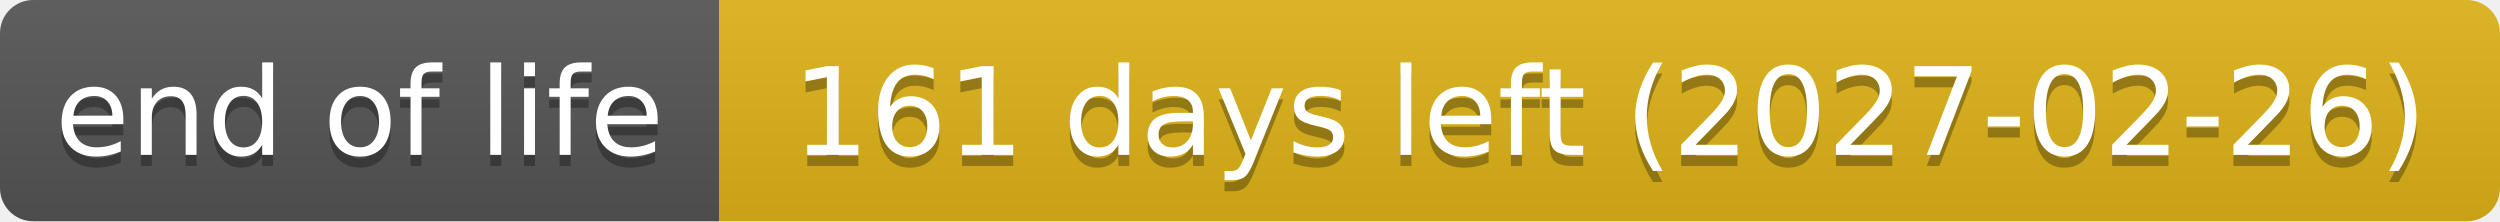
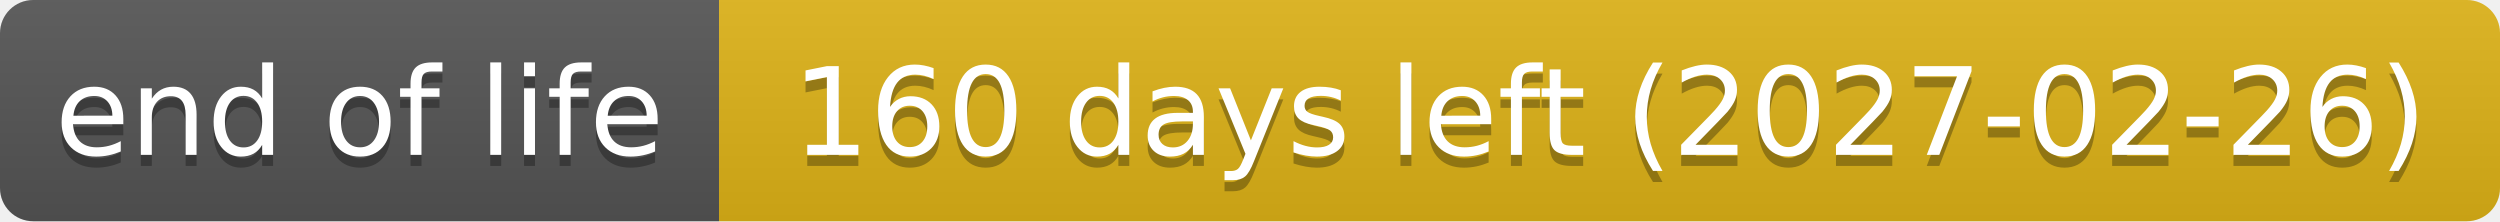
- <svg xmlns="http://www.w3.org/2000/svg" width="226" height="20" role="img" aria-label="end of life: 161 days left (2027-02-26)">
+ <svg xmlns="http://www.w3.org/2000/svg" width="226" height="20" role="img" aria-label="end of life: 160 days left (2027-02-26)">
  <linearGradient id="s" x2="0" y2="100%">
    <stop offset="0" stop-color="#bbb" stop-opacity=".1" />
    <stop offset="1" stop-opacity=".1" />
  </linearGradient>
  <clipPath id="r">
    <rect width="226" height="20" rx="3" fill="#fff" />
  </clipPath>
  <g clip-path="url(#r)">
    <rect width="65" height="20" fill="#555" />
    <rect x="65" width="161" height="20" fill="#dfb317" />
    <rect width="226" height="20" fill="url(#s)" />
  </g>
  <g fill="#fff" text-anchor="middle" font-family="Verdana,Geneva,DejaVu Sans,sans-serif" text-rendering="geometricPrecision" font-size="110">
    <text aria-hidden="true" x="325" y="150" fill="#010101" fill-opacity=".3" transform="scale(.1)" textLength="551">end of life</text>
    <text x="325" y="140" transform="scale(.1)" textLength="551">end of life</text>
-     <text aria-hidden="true" x="1455" y="150" fill="#010101" fill-opacity=".3" transform="scale(.1)" textLength="1511">161 days left (2027-02-26)</text>
-     <text x="1455" y="140" transform="scale(.1)" textLength="1511">161 days left (2027-02-26)</text>
+     <text aria-hidden="true" x="1455" y="150" fill="#010101" fill-opacity=".3" transform="scale(.1)" textLength="1511">160 days left (2027-02-26)</text>
+     <text x="1455" y="140" transform="scale(.1)" textLength="1511">160 days left (2027-02-26)</text>
  </g>
</svg>
